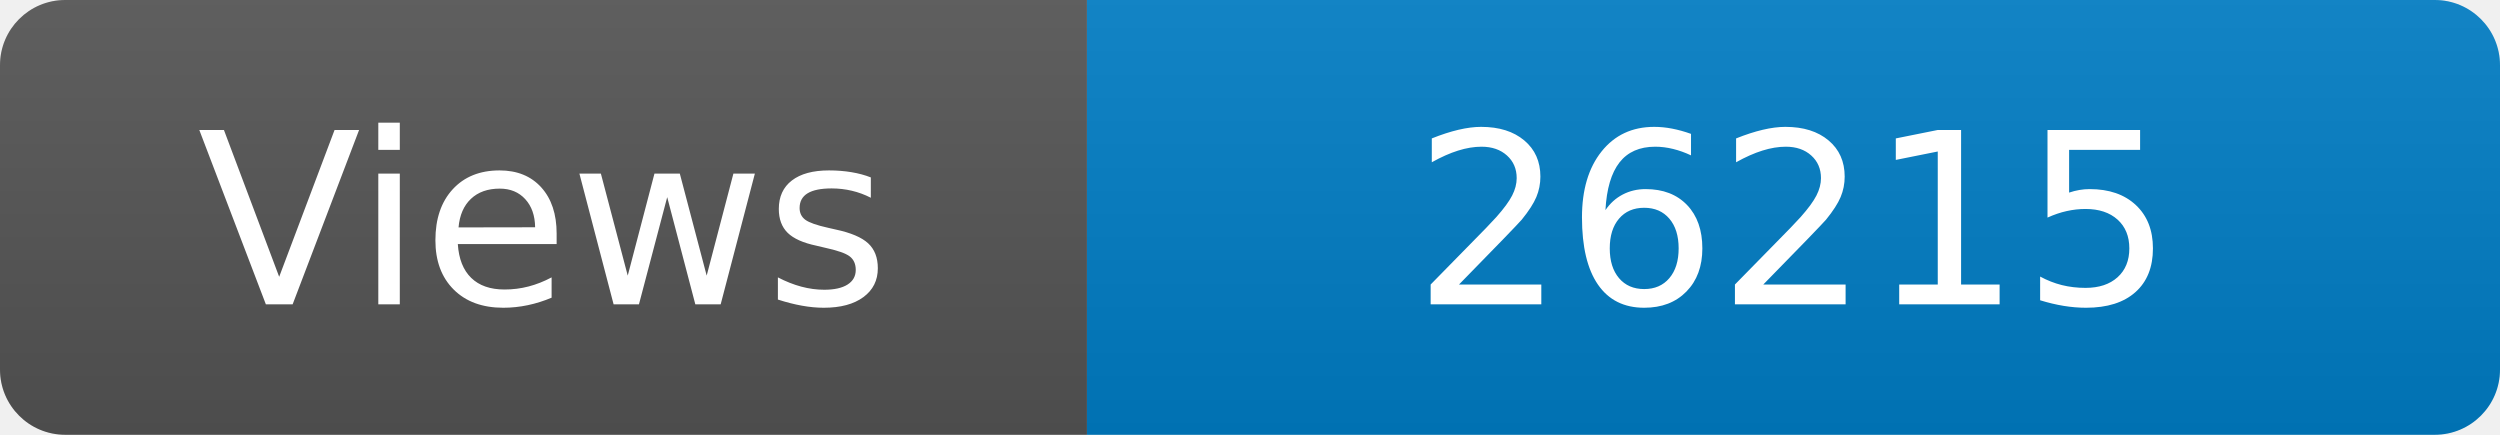
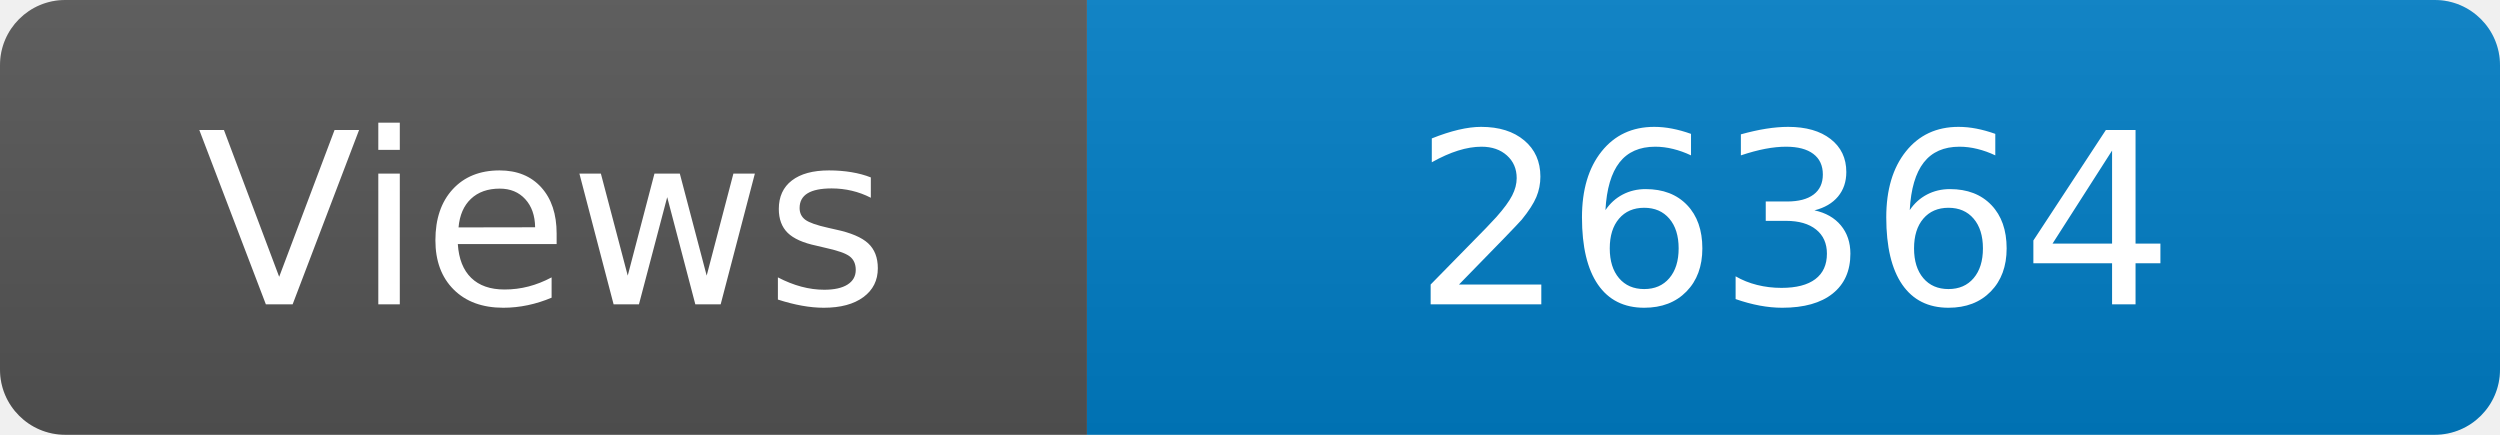
<svg xmlns="http://www.w3.org/2000/svg" width="115" height="20" role="img" aria-label="Maintained?: yes">
  <linearGradient id="s" x2="0" y2="100%">
    <stop offset="0" stop-color="#bbb" stop-opacity=".1" />
    <stop offset="1" stop-opacity=".1" />
  </linearGradient>
  <clipPath id="r">
    <rect width="115" height="20" rx="3" fill="#fff" />
  </clipPath>
  <g clip-path="url(#r)">
    <rect width="50" height="20" fill="#555" />
    <rect x="50" width="160" height="20" fill="#007ec6" />
    <rect width="115" height="20" fill="url(#s)" />
  </g>
  <g fill="#fff" text-anchor="middle" font-family="Verdana,Geneva,DejaVu Sans,sans-serif" font-size="110">
    <text x="250" y="140" transform="scale(.1)" fill="#fff">Views</text>
-     <text x="825" y="140" transform="scale(.1)" fill="#fff">26215</text>
+     <text x="825" y="140" transform="scale(.1)" fill="#fff">26364</text>
  </g>
</svg>
